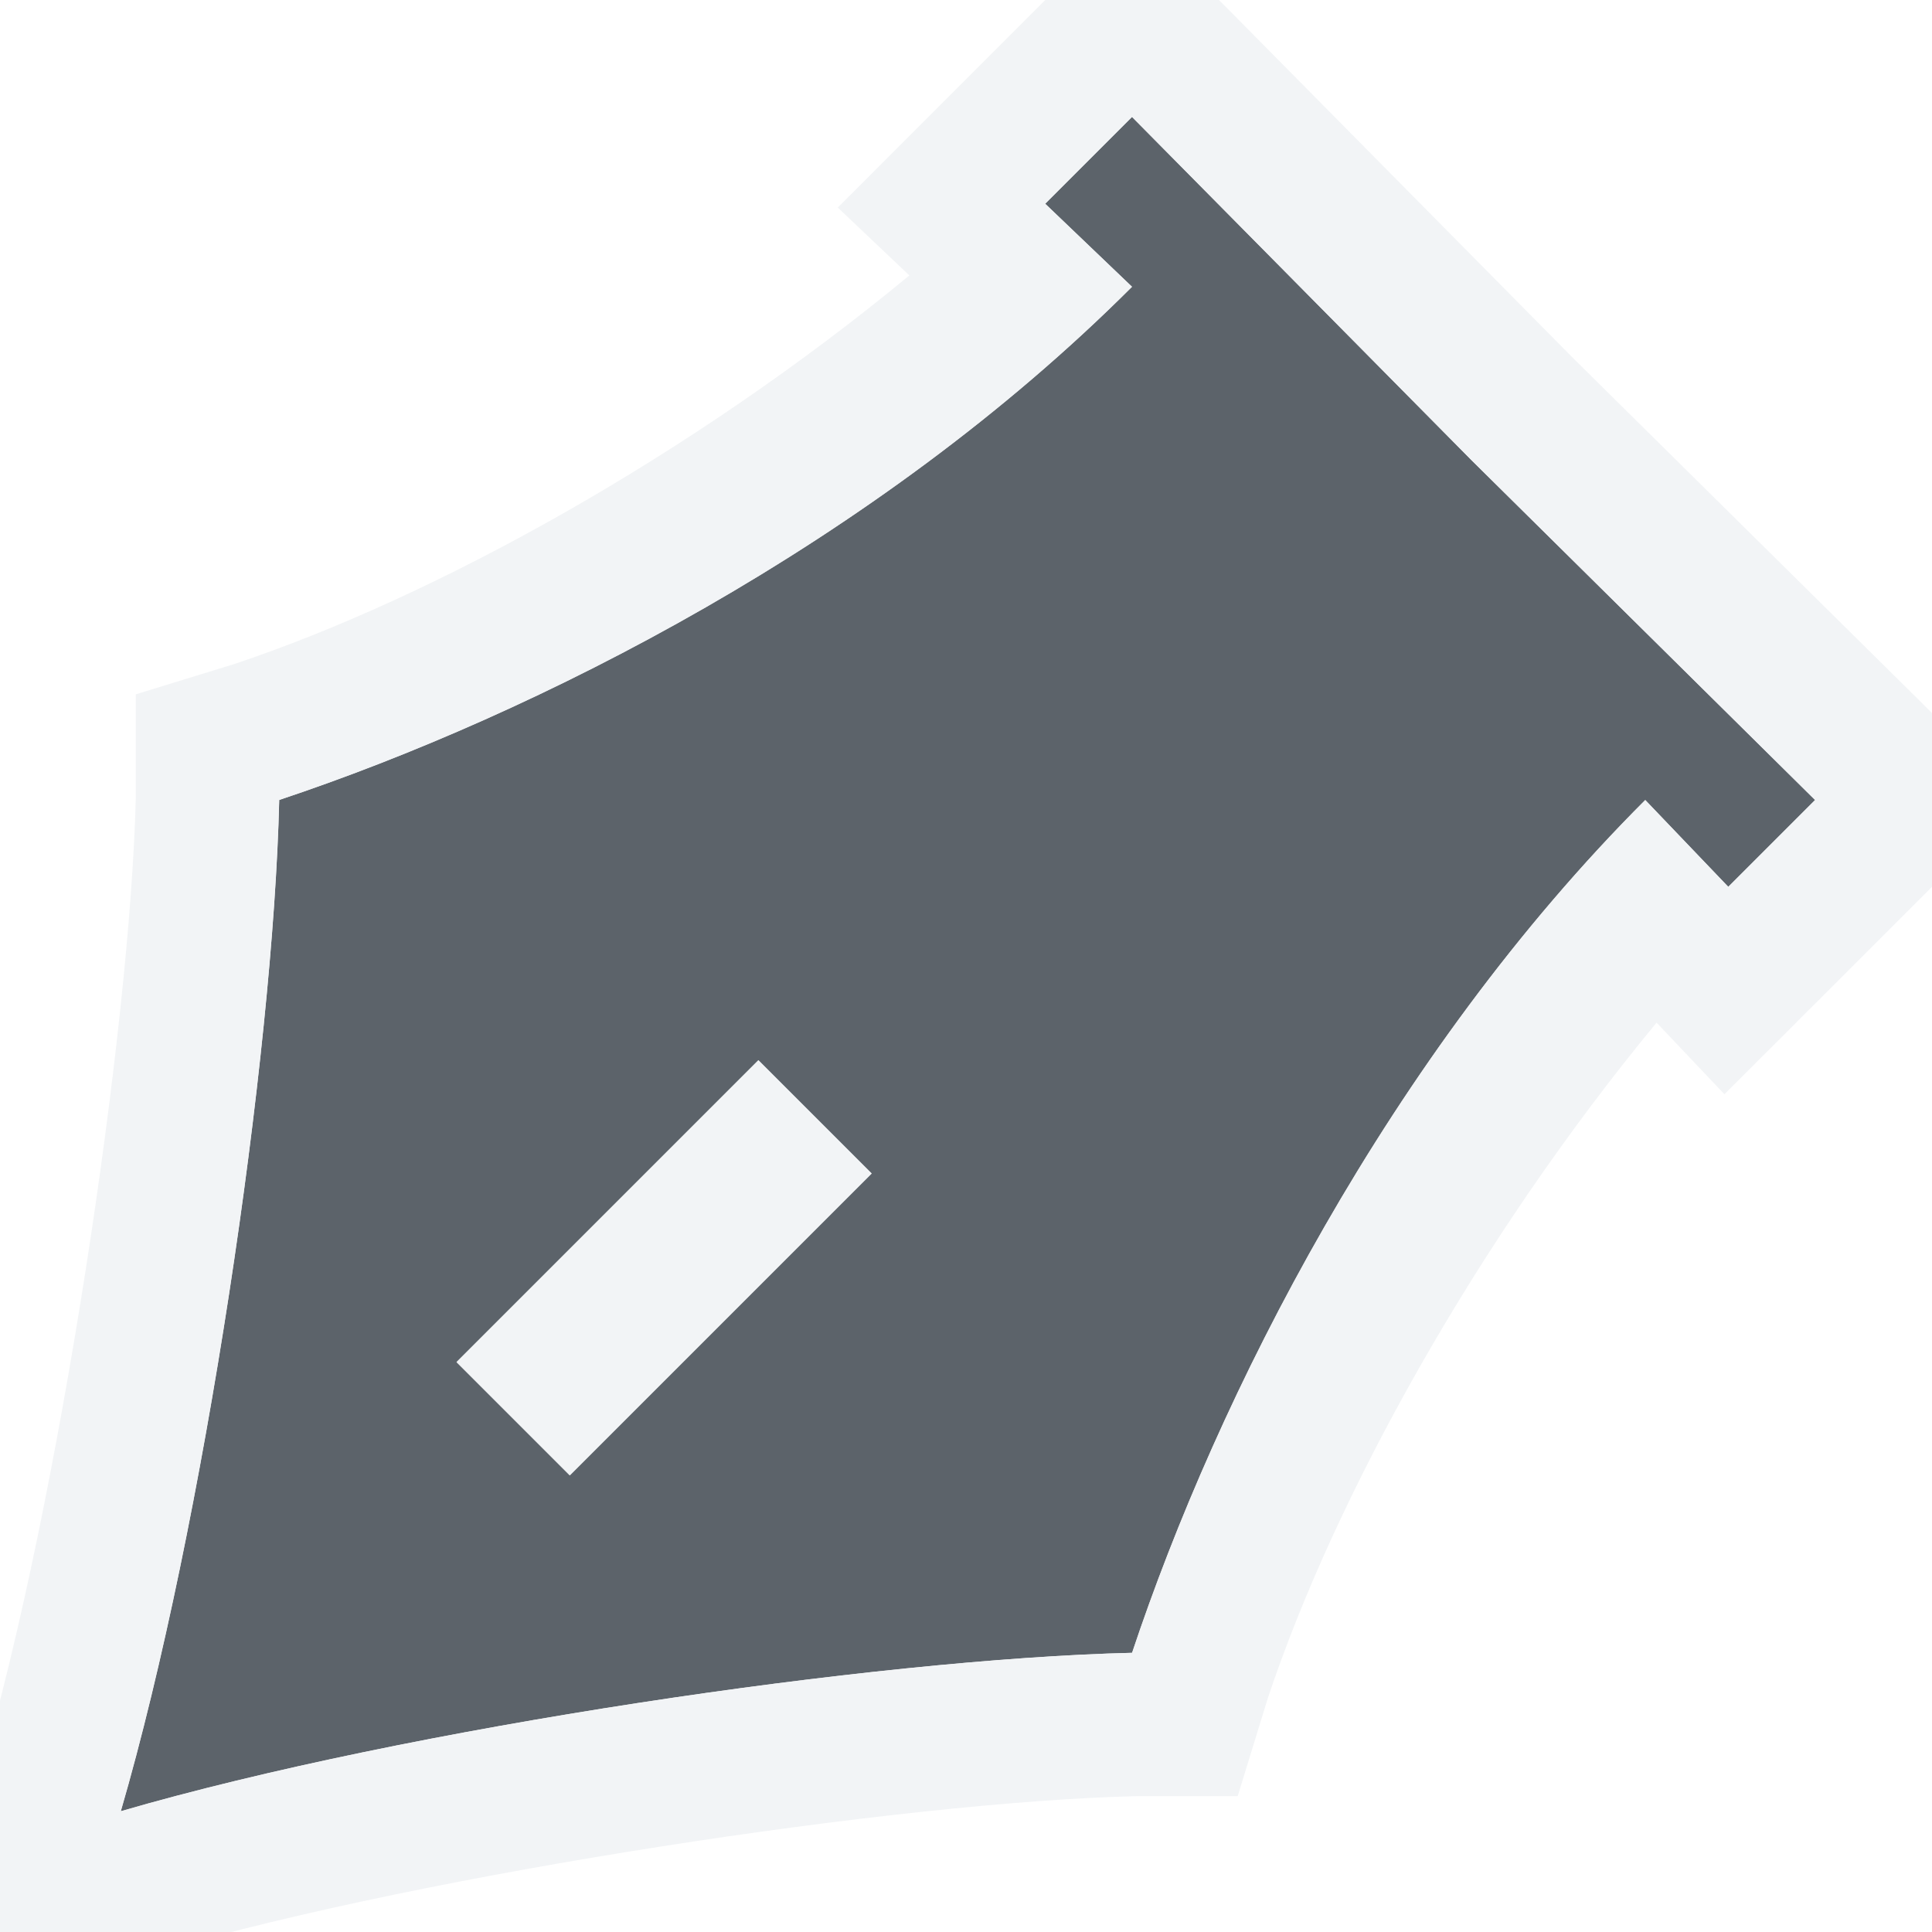
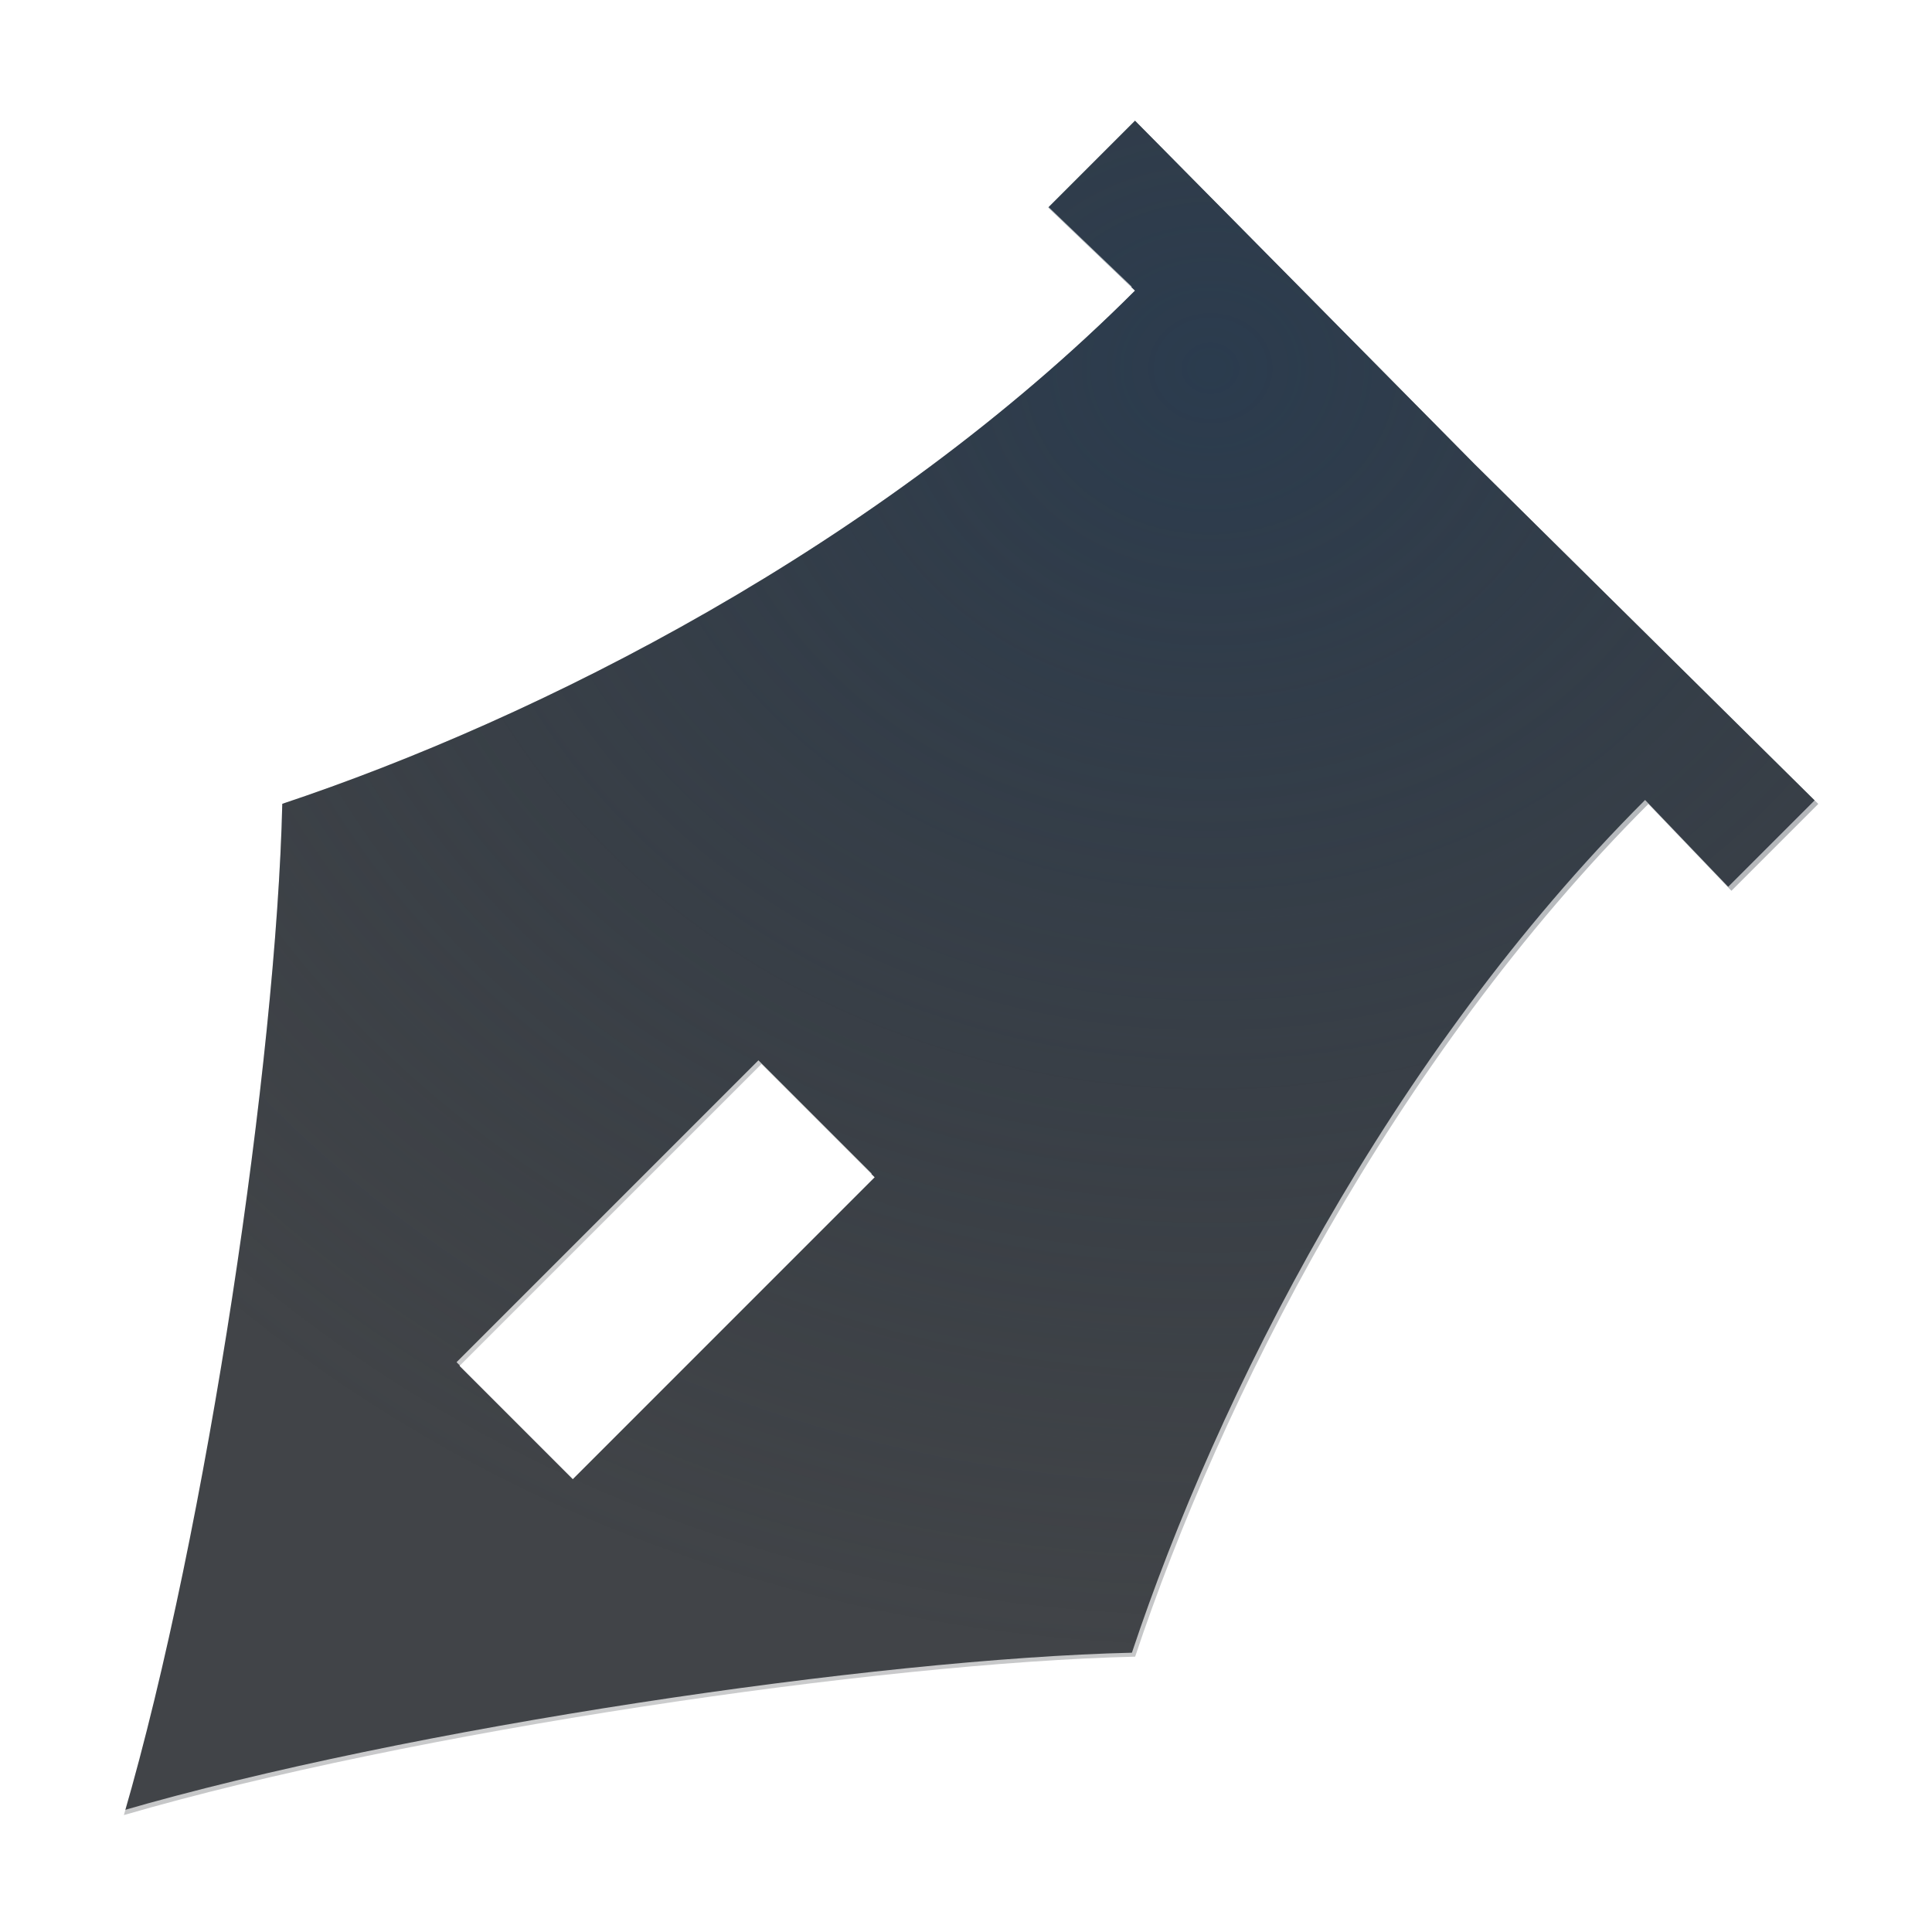
- <svg xmlns="http://www.w3.org/2000/svg" width="16" height="16" id="svg13094" version="1.1">
-   <defs id="defs13096" />
-   <g transform="translate(9379.308,-4843.199)" id="layer1">
-     <path id="path3008" d="m -9369.933,4844.167 -0.719,0.719 0.719,0.688 c -2.121,2.121 -4.941,3.543 -7.062,4.25 -0.05,2.121 -0.621,6 -1.312,8.375 2.374,-0.691 6.254,-1.262 8.375,-1.312 0.707,-2.121 2.129,-4.941 4.25,-7.062 l 0.688,0.719 0.719,-0.719 -2.844,-2.812 -2.812,-2.844 z m -3.094,7.812 0.469,0.469 0.469,0.469 -2.5,2.5 -0.469,-0.469 -0.469,-0.469 2.5,-2.5 z" style="color:#000000;fill:#27303a;fill-opacity:0.753;fill-rule:nonzero;stroke:none;stroke-width:1;marker:none;visibility:visible;display:inline;overflow:visible;enable-background:accumulate" />
-     <path style="font-size:medium;font-style:normal;font-variant:normal;font-weight:normal;font-stretch:normal;text-indent:0;text-align:start;text-decoration:none;line-height:normal;letter-spacing:normal;word-spacing:normal;text-transform:none;direction:ltr;block-progression:tb;writing-mode:lr-tb;text-anchor:start;baseline-shift:baseline;color:#000000;fill:#f1f3f5;fill-opacity:0.903;fill-rule:nonzero;stroke:none;stroke-width:2;marker:none;visibility:visible;display:inline;overflow:visible;enable-background:accumulate;font-family:Sans;-inkscape-font-specification:Sans" d="M 9.375 -0.719 L 8.531 0.125 L 7.812 0.844 L 6.938 1.719 L 7.531 2.281 C 5.725 3.773 3.604 4.944 1.938 5.5 L 1.125 5.75 L 1.125 6.594 C 1.079 8.535 0.487 12.448 -0.156 14.656 L -0.75 16.75 L 1.344 16.156 C 3.552 15.513 7.466 14.921 9.406 14.875 L 10.25 14.875 L 10.5 14.062 C 11.056 12.396 12.227 10.276 13.719 8.469 L 14.281 9.062 L 15.156 8.188 L 15.875 7.469 L 16.719 6.625 L 15.875 5.781 L 13.031 2.969 L 10.219 0.125 L 9.375 -0.719 z M 9.375 0.969 L 12.188 3.812 L 15.031 6.625 L 14.312 7.344 L 13.625 6.625 C 11.504 8.746 10.082 11.566 9.375 13.688 C 7.254 13.738 3.374 14.309 1 15 C 1.691 12.626 2.263 8.746 2.312 6.625 C 4.434 5.918 7.254 4.496 9.375 2.375 L 8.656 1.688 L 9.375 0.969 z M 6.281 8.781 L 3.781 11.281 L 4.25 11.75 L 4.719 12.219 L 7.219 9.719 L 6.75 9.25 L 6.281 8.781 z " transform="translate(-9379.308,4843.199)" id="path2995" />
+ <svg xmlns="http://www.w3.org/2000/svg" width="16" height="16" version="1.1">
+   <defs>
+     <radialGradient id="a" cx="-9425.9" cy="5032.1" r="9" gradientTransform="matrix(1.3333 0 0 1.1851 3198.2 -1117.3)" gradientUnits="userSpaceOnUse">
+       <stop stop-color="#213851" stop-opacity=".906" offset="0" />
+       <stop stop-color="#27303a" stop-opacity="0" offset="1" />
+     </radialGradient>
+     <radialGradient id="b" cx="5.982" cy="10.689" r="8.734" gradientTransform="matrix(1.4902 0 0 1.4902 -3.9137 -3.929)" gradientUnits="userSpaceOnUse">
+       <stop stop-color="#ffffff" stop-opacity=".749" offset="0" />
+       <stop stop-color="#ffffff" stop-opacity=".605" offset="1" />
+     </radialGradient>
+   </defs>
+   <g transform="translate(9379.3 -4843.2)">
+     <path d="m-9369.9 4844.2-0.719 0.719 0.719 0.688c-2.121 2.121-4.941 3.543-7.062 4.25-0.05 2.121-0.621 6-1.312 8.375 2.374-0.691 6.254-1.262 8.375-1.312 0.707-2.121 2.129-4.941 4.25-7.062l0.688 0.719 0.719-0.719-2.844-2.812zm-3.094 7.812 0.469 0.469 0.469 0.469-2.5 2.5-0.469-0.469-0.469-0.469z" color="#000000" fill="#090d11" fill-opacity=".766" style="font-variant-east_asian:normal;paint-order:normal" />
+     <path d="m-9369.9 4844.2-0.719 0.719 0.719 0.688c-2.121 2.121-4.941 3.543-7.062 4.25-0.05 2.121-0.621 6-1.312 8.375 2.374-0.691 6.254-1.262 8.375-1.312 0.707-2.121 2.129-4.941 4.25-7.062l0.688 0.719 0.719-0.719-2.844-2.812-2.812-2.844zm-3.094 7.812 0.469 0.469 0.469 0.469-2.5 2.5-0.469-0.469-0.469-0.469 2.5-2.5z" color="#000000" fill="url(#a)" fill-opacity=".753" style="font-variant-east_asian:normal;paint-order:normal" />
+     <path transform="translate(-9379.3 4843.2)" d="m9.375-0.719-0.844 0.844-0.719 0.719-0.875 0.875 0.594 0.562c-1.807 1.492-3.927 2.663-5.594 3.219l-0.812 0.25v0.844c-0.046 1.941-0.638 5.855-1.281 8.062l-0.594 2.094 2.094-0.594c2.208-0.643 6.122-1.235 8.062-1.281h0.844l0.25-0.812c0.556-1.667 1.727-3.787 3.219-5.594l0.562 0.594 0.875-0.875 0.719-0.719 0.844-0.844-0.844-0.844-2.844-2.812-2.812-2.844-0.844-0.844zm0 1.688 2.812 2.844 2.844 2.812-0.719 0.719-0.688-0.719c-2.121 2.121-3.543 4.941-4.25 7.062-2.121 0.05-6 0.621-8.375 1.312 0.691-2.374 1.262-6.254 1.312-8.375 2.121-0.707 4.941-2.129 7.062-4.25l-0.719-0.688 0.719-0.719zm-3.094 7.812-2.5 2.5 0.469 0.469 0.469 0.469 2.5-2.5-0.469-0.469-0.469-0.469z" color="#000000" fill="url(#b)" fill-opacity=".999" style="block-progression:tb;font-variant-east_asian:normal;paint-order:normal;text-indent:0;text-transform:none" />
  </g>
</svg>
